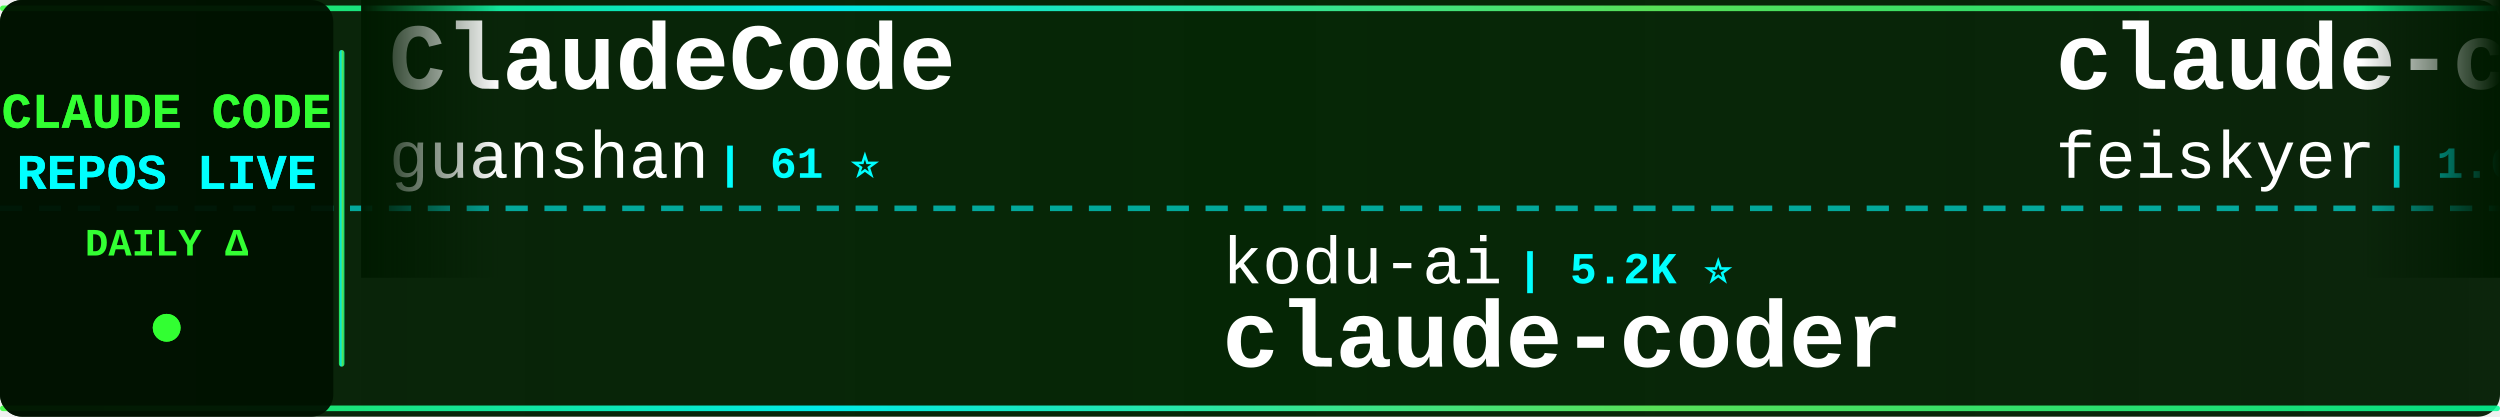
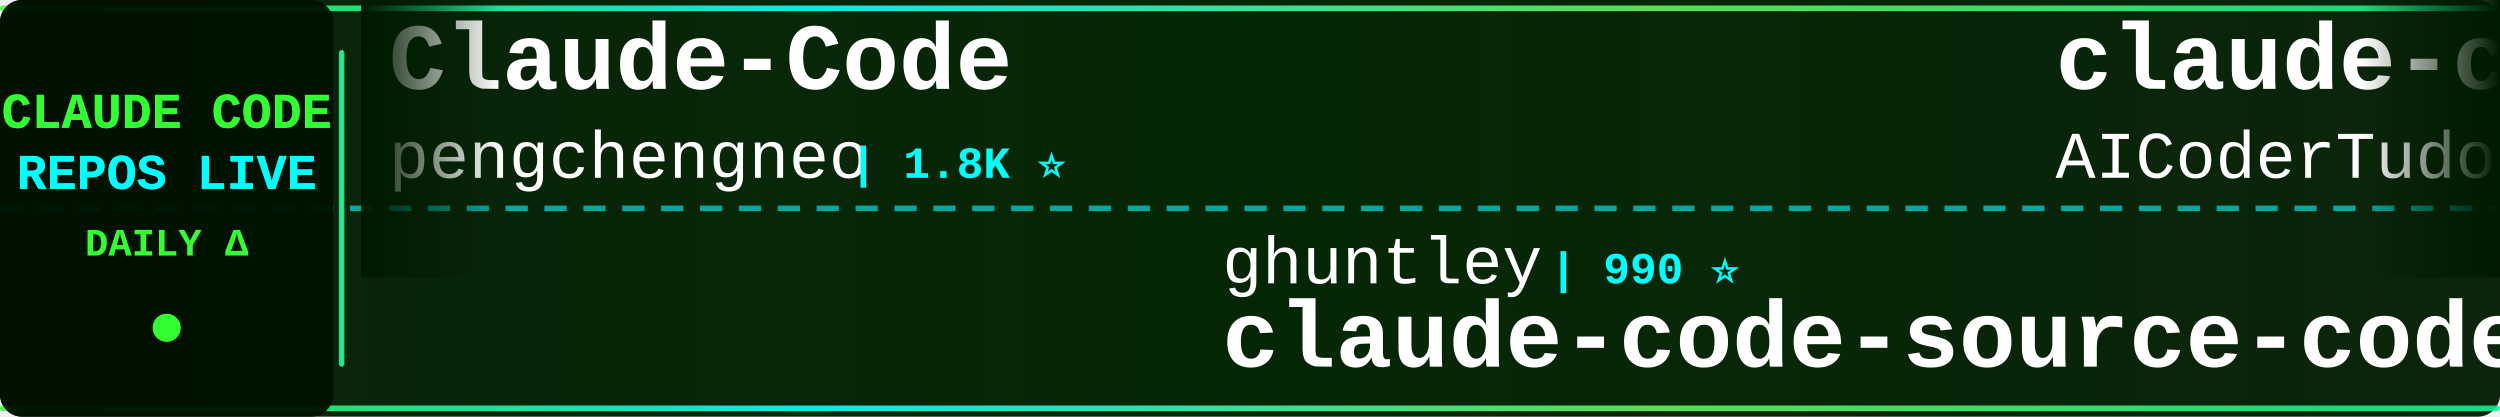
<svg xmlns="http://www.w3.org/2000/svg" width="900" height="150">
  <defs>
    <linearGradient id="tickerBg" x1="0%" y1="0%" x2="100%" y2="0%">
      <stop offset="0%" style="stop-color:#001a00;stop-opacity:0.95" />
      <stop offset="50%" style="stop-color:#002200;stop-opacity:0.98" />
      <stop offset="100%" style="stop-color:#001a00;stop-opacity:0.95" />
    </linearGradient>
    <linearGradient id="borderGrad" x1="0%" y1="0%" x2="100%" y2="0%">
      <stop offset="0%" style="stop-color:#33ff33;stop-opacity:0.85">
        <animate attributeName="stop-opacity" values="0.85;1;0.85" dur="2s" repeatCount="indefinite" />
      </stop>
      <stop offset="33%" style="stop-color:#00ffff;stop-opacity:0.9">
        <animate attributeName="stop-opacity" values="0.9;1;0.9" dur="2.2s" repeatCount="indefinite" />
      </stop>
      <stop offset="66%" style="stop-color:#66ff66;stop-opacity:0.85">
        <animate attributeName="stop-opacity" values="0.85;1;0.85" dur="1.8s" repeatCount="indefinite" />
      </stop>
      <stop offset="100%" style="stop-color:#00ff99;stop-opacity:0.85">
        <animate attributeName="stop-opacity" values="0.85;1;0.85" dur="2s" repeatCount="indefinite" />
      </stop>
    </linearGradient>
    <filter id="textGlow">
      <feGaussianBlur stdDeviation="0.1" result="coloredBlur" />
      <feMerge>
        <feMergeNode in="coloredBlur" />
        <feMergeNode in="SourceGraphic" />
      </feMerge>
    </filter>
    <filter id="metricGlow">
      <feGaussianBlur stdDeviation="0.2" result="coloredBlur" />
      <feMerge>
        <feMergeNode in="coloredBlur" />
        <feMergeNode in="SourceGraphic" />
      </feMerge>
    </filter>
    <linearGradient id="leftFade" x1="0%" y1="0%" x2="100%" y2="0%">
      <stop offset="0%" style="stop-color:#001a00;stop-opacity:1" />
      <stop offset="100%" style="stop-color:#001a00;stop-opacity:0" />
    </linearGradient>
    <linearGradient id="rightFade" x1="0%" y1="0%" x2="100%" y2="0%">
      <stop offset="0%" style="stop-color:#001a00;stop-opacity:0" />
      <stop offset="100%" style="stop-color:#001a00;stop-opacity:1" />
    </linearGradient>
  </defs>
  <rect width="900" height="150" fill="url(#tickerBg)" rx="8" />
  <rect x="0" y="2" width="900" height="2" fill="url(#borderGrad)" rx="1" />
  <rect x="0" y="146" width="900" height="2" fill="url(#borderGrad)" rx="1" />
  <line x1="0" y1="75" x2="900" y2="75" stroke="#00ffff" stroke-width="2" stroke-dasharray="8 6" opacity="0.6" />
  <rect x="0" y="0" width="120" height="150" fill="#001100" opacity="0.95" rx="8" />
  <text x="60" y="46" font-family="'Courier New', monospace" font-size="18" font-weight="bold" fill="#33ff33" text-anchor="middle" filter="url(#textGlow)">
    CLAUDE CODE
  </text>
  <text x="60" y="68" font-family="'Courier New', monospace" font-size="18" font-weight="bold" fill="#00ffff" text-anchor="middle" filter="url(#textGlow)">
    REPOS LIVE
  </text>
  <text x="60" y="92" font-family="'Courier New', monospace" font-size="14" font-weight="bold" fill="#33ff33" text-anchor="middle">
    DAILY Δ
  </text>
  <circle cx="60" cy="118" r="5" fill="#33ff33" filter="url(#metricGlow)">
    <animate attributeName="r" values="4;6;4" dur="1.5s" repeatCount="indefinite" />
    <animate attributeName="opacity" values="0.6;1;0.6" dur="1.5s" repeatCount="indefinite" />
  </circle>
  <rect x="122" y="18" width="2" height="114" fill="url(#borderGrad)" rx="1" />
  <clipPath id="tickerClip">
    <rect x="130" y="0" width="770" height="150" />
  </clipPath>
  <g clip-path="url(#tickerClip)">
    <g id="tickerItems">
      <animateTransform attributeName="transform" attributeType="XML" type="translate" from="0 0" to="-3000 0" dur="54s" repeatCount="indefinite" />
      <g transform="translate(0, 0)">
-         <text x="140" y="32" font-family="'Courier New', monospace" font-size="34" font-weight="bold" fill="#ffffff">ClaudeCode</text>
-         <text x="140" y="64" font-family="'Courier New', monospace" font-size="24" font-weight="normal" fill="#ffffff" opacity="1.0">guanshan</text>
-         <text x="258" y="64" font-family="'Courier New', monospace" font-size="16" font-weight="bold" fill="#00ffff"> | 61 ⭐</text>
+         <text x="140" y="32" font-family="'Courier New', monospace" font-size="34" font-weight="bold" fill="#ffffff">Claude-Code</text>
+         <text x="140" y="64" font-family="'Courier New', monospace" font-size="24" font-weight="normal" fill="#ffffff" opacity="1.0">pengchengneo</text>
+         <text x="306" y="64" font-family="'Courier New', monospace" font-size="16" font-weight="bold" fill="#00ffff"> | 1.8K ⭐</text>
      </g>
      <g transform="translate(300, 0)">
-         <text x="140" y="102" font-family="'Courier New', monospace" font-size="24" font-weight="normal" fill="#ffffff" opacity="1.0">kodu-ai</text>
-         <text x="246" y="102" font-family="'Courier New', monospace" font-size="16" font-weight="bold" fill="#00ffff"> | 5.2K ⭐</text>
-         <text x="140" y="132" font-family="'Courier New', monospace" font-size="34" font-weight="bold" fill="#ffffff">claude-coder</text>
+         <text x="140" y="102" font-family="'Courier New', monospace" font-size="24" font-weight="normal" fill="#ffffff" opacity="1.0">ghuntley</text>
+         <text x="258" y="102" font-family="'Courier New', monospace" font-size="16" font-weight="bold" fill="#00ffff"> | 990 ⭐</text>
+         <text x="140" y="132" font-family="'Courier New', monospace" font-size="34" font-weight="bold" fill="#ffffff">claude-code-source-code-...</text>
      </g>
      <g transform="translate(600, 0)">
-         <text x="140" y="32" font-family="'Courier New', monospace" font-size="34" font-weight="bold" fill="#ffffff">claude-code-settings</text>
-         <text x="140" y="64" font-family="'Courier New', monospace" font-size="24" font-weight="normal" fill="#ffffff" opacity="1.0">feiskyer</text>
-         <text x="258" y="64" font-family="'Courier New', monospace" font-size="16" font-weight="bold" fill="#00ffff"> | 1.6K ⭐</text>
+         <text x="140" y="32" font-family="'Courier New', monospace" font-size="34" font-weight="bold" fill="#ffffff">claude-code-tudou</text>
+         <text x="140" y="64" font-family="'Courier New', monospace" font-size="24" font-weight="normal" fill="#ffffff" opacity="1.0">AICoderTudou</text>
+         <text x="306" y="64" font-family="'Courier New', monospace" font-size="16" font-weight="bold" fill="#00ffff"> | 496 ⭐</text>
      </g>
      <g transform="translate(900, 0)">
-         <text x="140" y="102" font-family="'Courier New', monospace" font-size="24" font-weight="normal" fill="#ffffff" opacity="1.0">zebbern</text>
-         <text x="246" y="102" font-family="'Courier New', monospace" font-size="16" font-weight="bold" fill="#00ffff"> | 4.6K ⭐ +1</text>
-         <text x="140" y="132" font-family="'Courier New', monospace" font-size="34" font-weight="bold" fill="#ffffff">claude-code-guide</text>
+         <text x="140" y="102" font-family="'Courier New', monospace" font-size="24" font-weight="normal" fill="#ffffff" opacity="1.0">huangserva</text>
+         <text x="282" y="102" font-family="'Courier New', monospace" font-size="16" font-weight="bold" fill="#00ffff"> | 621 ⭐</text>
+         <text x="140" y="132" font-family="'Courier New', monospace" font-size="34" font-weight="bold" fill="#ffffff">claude-code-cli</text>
      </g>
      <g transform="translate(1200, 0)">
-         <text x="140" y="32" font-family="'Courier New', monospace" font-size="34" font-weight="bold" fill="#ffffff">Claude-code</text>
-         <text x="140" y="64" font-family="'Courier New', monospace" font-size="24" font-weight="normal" fill="#ffffff" opacity="1.0">fazxes</text>
-         <text x="234" y="64" font-family="'Courier New', monospace" font-size="16" font-weight="bold" fill="#00ffff"> | 231 ⭐</text>
+         <text x="140" y="32" font-family="'Courier New', monospace" font-size="34" font-weight="bold" fill="#ffffff">claude-code-sourcemap</text>
+         <text x="140" y="64" font-family="'Courier New', monospace" font-size="24" font-weight="normal" fill="#ffffff" opacity="1.0">ChinaSiro</text>
+         <text x="270" y="64" font-family="'Courier New', monospace" font-size="16" font-weight="bold" fill="#00ffff"> | 9.6K ⭐ +1</text>
      </g>
      <g transform="translate(1500, 0)">
-         <text x="140" y="102" font-family="'Courier New', monospace" font-size="24" font-weight="normal" fill="#ffffff" opacity="1.0">repowise-dev</text>
-         <text x="306" y="102" font-family="'Courier New', monospace" font-size="16" font-weight="bold" fill="#00ffff"> | 1.2K ⭐</text>
-         <text x="140" y="132" font-family="'Courier New', monospace" font-size="34" font-weight="bold" fill="#ffffff">claude-code-prompts</text>
+         <text x="140" y="102" font-family="'Courier New', monospace" font-size="24" font-weight="normal" fill="#ffffff" opacity="1.0">777genius</text>
+         <text x="270" y="102" font-family="'Courier New', monospace" font-size="16" font-weight="bold" fill="#00ffff"> | 926 ⭐</text>
+         <text x="140" y="132" font-family="'Courier New', monospace" font-size="34" font-weight="bold" fill="#ffffff">claude-code-source-code</text>
      </g>
      <g transform="translate(1800, 0)">
-         <text x="140" y="32" font-family="'Courier New', monospace" font-size="34" font-weight="bold" fill="#ffffff">arcads-claude-code</text>
-         <text x="140" y="64" font-family="'Courier New', monospace" font-size="24" font-weight="normal" fill="#ffffff" opacity="1.0">krusemediallc</text>
-         <text x="318" y="64" font-family="'Courier New', monospace" font-size="16" font-weight="bold" fill="#00ffff"> | 1.4K ⭐ +2</text>
+         <text x="140" y="32" font-family="'Courier New', monospace" font-size="34" font-weight="bold" fill="#ffffff">free-claude-code</text>
+         <text x="140" y="64" font-family="'Courier New', monospace" font-size="24" font-weight="normal" fill="#ffffff" opacity="1.0">Alishahryar1</text>
+         <text x="306" y="64" font-family="'Courier New', monospace" font-size="16" font-weight="bold" fill="#00ffff"> | 46.5K ⭐ +11</text>
      </g>
      <g transform="translate(2100, 0)">
-         <text x="140" y="102" font-family="'Courier New', monospace" font-size="24" font-weight="normal" fill="#ffffff" opacity="1.0">ykdojo</text>
-         <text x="234" y="102" font-family="'Courier New', monospace" font-size="16" font-weight="bold" fill="#00ffff"> | 9.8K ⭐</text>
-         <text x="140" y="132" font-family="'Courier New', monospace" font-size="34" font-weight="bold" fill="#ffffff">claude-code-tips</text>
+         <text x="140" y="102" font-family="'Courier New', monospace" font-size="24" font-weight="normal" fill="#ffffff" opacity="1.0">ChrisWiles</text>
+         <text x="282" y="102" font-family="'Courier New', monospace" font-size="16" font-weight="bold" fill="#00ffff"> | 6.0K ⭐</text>
+         <text x="140" y="132" font-family="'Courier New', monospace" font-size="34" font-weight="bold" fill="#ffffff">claude-code-showcase</text>
      </g>
      <g transform="translate(2400, 0)">
-         <text x="140" y="32" font-family="'Courier New', monospace" font-size="34" font-weight="bold" fill="#ffffff">how-claude-code-works</text>
-         <text x="140" y="64" font-family="'Courier New', monospace" font-size="24" font-weight="normal" fill="#ffffff" opacity="1.0">Windy3f3f3f3f</text>
-         <text x="318" y="64" font-family="'Courier New', monospace" font-size="16" font-weight="bold" fill="#00ffff"> | 3.5K ⭐ +1</text>
+         <text x="140" y="32" font-family="'Courier New', monospace" font-size="34" font-weight="bold" fill="#ffffff">Claude-Code-Source-Study</text>
+         <text x="140" y="64" font-family="'Courier New', monospace" font-size="24" font-weight="normal" fill="#ffffff" opacity="1.0">luyao618</text>
+         <text x="258" y="64" font-family="'Courier New', monospace" font-size="16" font-weight="bold" fill="#00ffff"> | 1.7K ⭐</text>
      </g>
      <g transform="translate(2700, 0)">
-         <text x="140" y="102" font-family="'Courier New', monospace" font-size="24" font-weight="normal" fill="#ffffff" opacity="1.0">chauncygu</text>
-         <text x="270" y="102" font-family="'Courier New', monospace" font-size="16" font-weight="bold" fill="#00ffff"> | 2.8K ⭐</text>
-         <text x="140" y="132" font-family="'Courier New', monospace" font-size="34" font-weight="bold" fill="#ffffff">collection-claude-code-s...</text>
+         <text x="140" y="102" font-family="'Courier New', monospace" font-size="24" font-weight="normal" fill="#ffffff" opacity="1.0">davila7</text>
+         <text x="246" y="102" font-family="'Courier New', monospace" font-size="16" font-weight="bold" fill="#00ffff"> | 30.3K ⭐ +2</text>
+         <text x="140" y="132" font-family="'Courier New', monospace" font-size="34" font-weight="bold" fill="#ffffff">claude-code-templates</text>
      </g>
      <g transform="translate(3000, 0)">
-         <text x="140" y="32" font-family="'Courier New', monospace" font-size="34" font-weight="bold" fill="#ffffff">ClaudeCode</text>
-         <text x="140" y="64" font-family="'Courier New', monospace" font-size="24" font-weight="normal" fill="#ffffff" opacity="1.0">guanshan</text>
-         <text x="258" y="64" font-family="'Courier New', monospace" font-size="16" font-weight="bold" fill="#00ffff"> | 61 ⭐</text>
+         <text x="140" y="32" font-family="'Courier New', monospace" font-size="34" font-weight="bold" fill="#ffffff">Claude-Code</text>
+         <text x="140" y="64" font-family="'Courier New', monospace" font-size="24" font-weight="normal" fill="#ffffff" opacity="1.0">pengchengneo</text>
+         <text x="306" y="64" font-family="'Courier New', monospace" font-size="16" font-weight="bold" fill="#00ffff"> | 1.8K ⭐</text>
      </g>
      <g transform="translate(3300, 0)">
-         <text x="140" y="102" font-family="'Courier New', monospace" font-size="24" font-weight="normal" fill="#ffffff" opacity="1.0">kodu-ai</text>
-         <text x="246" y="102" font-family="'Courier New', monospace" font-size="16" font-weight="bold" fill="#00ffff"> | 5.2K ⭐</text>
-         <text x="140" y="132" font-family="'Courier New', monospace" font-size="34" font-weight="bold" fill="#ffffff">claude-coder</text>
+         <text x="140" y="102" font-family="'Courier New', monospace" font-size="24" font-weight="normal" fill="#ffffff" opacity="1.0">ghuntley</text>
+         <text x="258" y="102" font-family="'Courier New', monospace" font-size="16" font-weight="bold" fill="#00ffff"> | 990 ⭐</text>
+         <text x="140" y="132" font-family="'Courier New', monospace" font-size="34" font-weight="bold" fill="#ffffff">claude-code-source-code-...</text>
      </g>
      <g transform="translate(3600, 0)">
-         <text x="140" y="32" font-family="'Courier New', monospace" font-size="34" font-weight="bold" fill="#ffffff">claude-code-settings</text>
-         <text x="140" y="64" font-family="'Courier New', monospace" font-size="24" font-weight="normal" fill="#ffffff" opacity="1.0">feiskyer</text>
-         <text x="258" y="64" font-family="'Courier New', monospace" font-size="16" font-weight="bold" fill="#00ffff"> | 1.6K ⭐</text>
+         <text x="140" y="32" font-family="'Courier New', monospace" font-size="34" font-weight="bold" fill="#ffffff">claude-code-tudou</text>
+         <text x="140" y="64" font-family="'Courier New', monospace" font-size="24" font-weight="normal" fill="#ffffff" opacity="1.0">AICoderTudou</text>
+         <text x="306" y="64" font-family="'Courier New', monospace" font-size="16" font-weight="bold" fill="#00ffff"> | 496 ⭐</text>
      </g>
      <g transform="translate(3900, 0)">
-         <text x="140" y="102" font-family="'Courier New', monospace" font-size="24" font-weight="normal" fill="#ffffff" opacity="1.0">zebbern</text>
-         <text x="246" y="102" font-family="'Courier New', monospace" font-size="16" font-weight="bold" fill="#00ffff"> | 4.6K ⭐ +1</text>
-         <text x="140" y="132" font-family="'Courier New', monospace" font-size="34" font-weight="bold" fill="#ffffff">claude-code-guide</text>
+         <text x="140" y="102" font-family="'Courier New', monospace" font-size="24" font-weight="normal" fill="#ffffff" opacity="1.0">huangserva</text>
+         <text x="282" y="102" font-family="'Courier New', monospace" font-size="16" font-weight="bold" fill="#00ffff"> | 621 ⭐</text>
+         <text x="140" y="132" font-family="'Courier New', monospace" font-size="34" font-weight="bold" fill="#ffffff">claude-code-cli</text>
      </g>
    </g>
  </g>
  <rect x="130" y="0" width="50" height="100" fill="url(#leftFade)" />
  <rect x="850" y="0" width="50" height="100" fill="url(#rightFade)" />
</svg>
